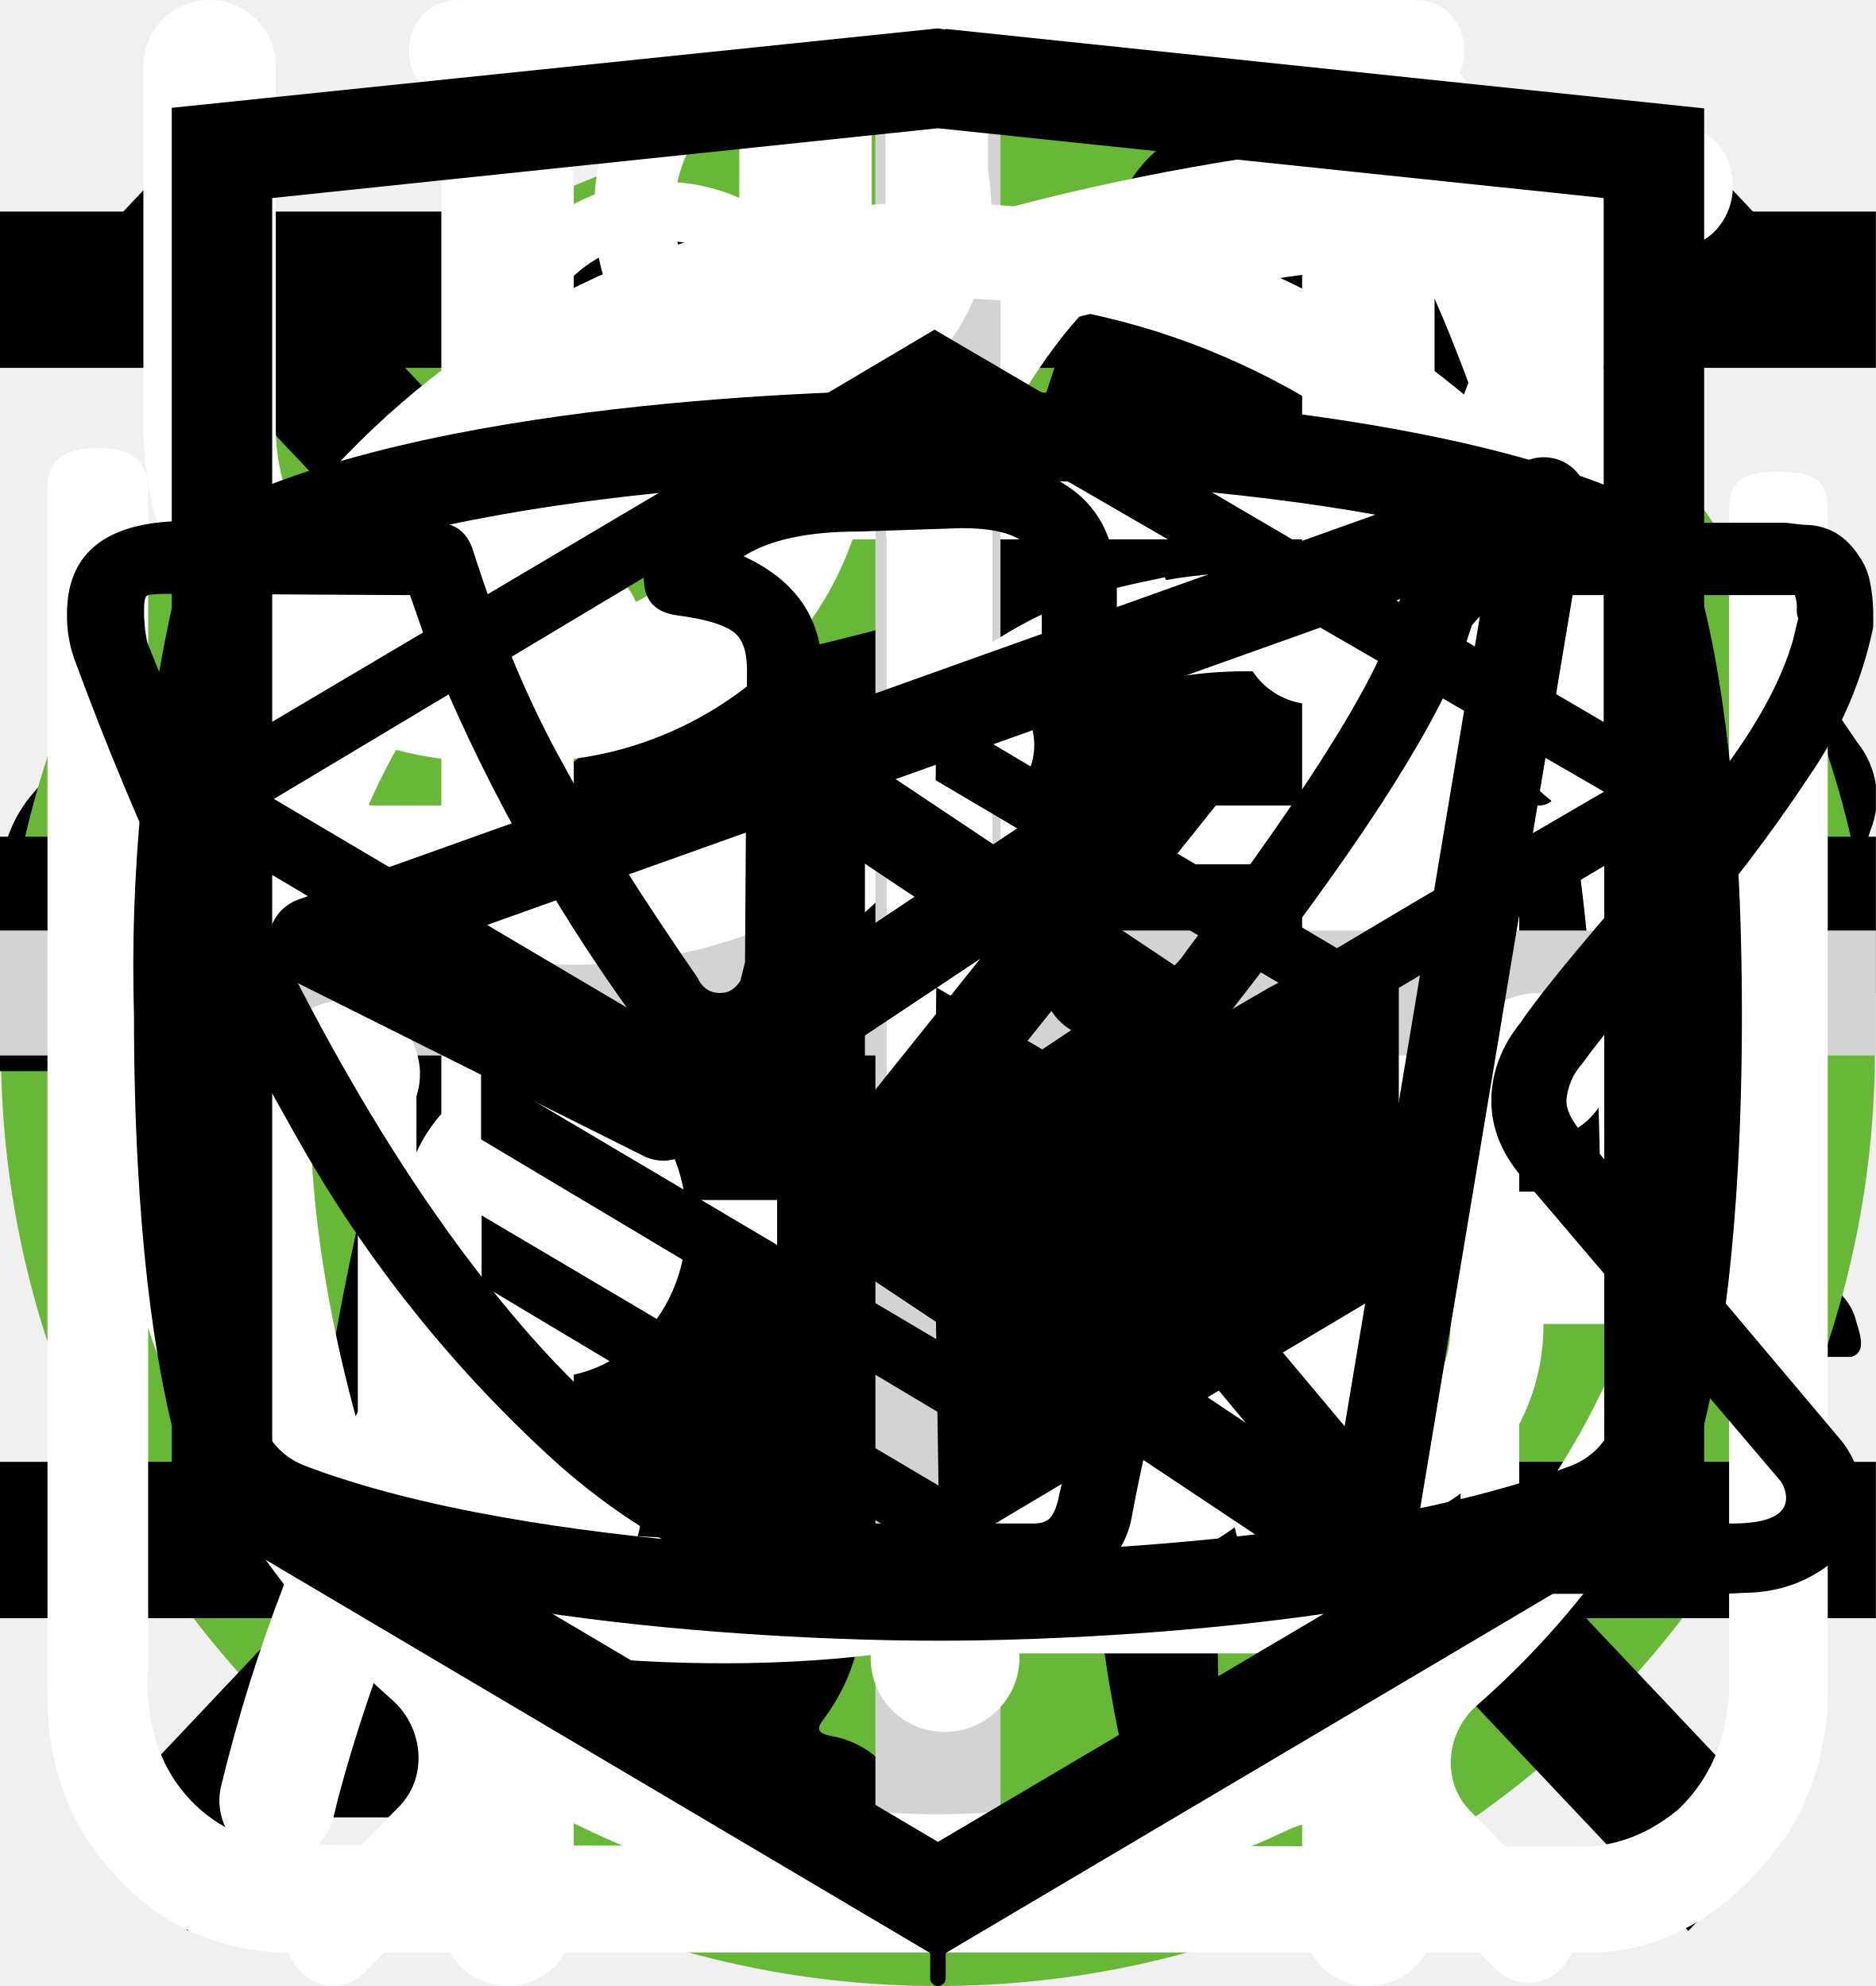
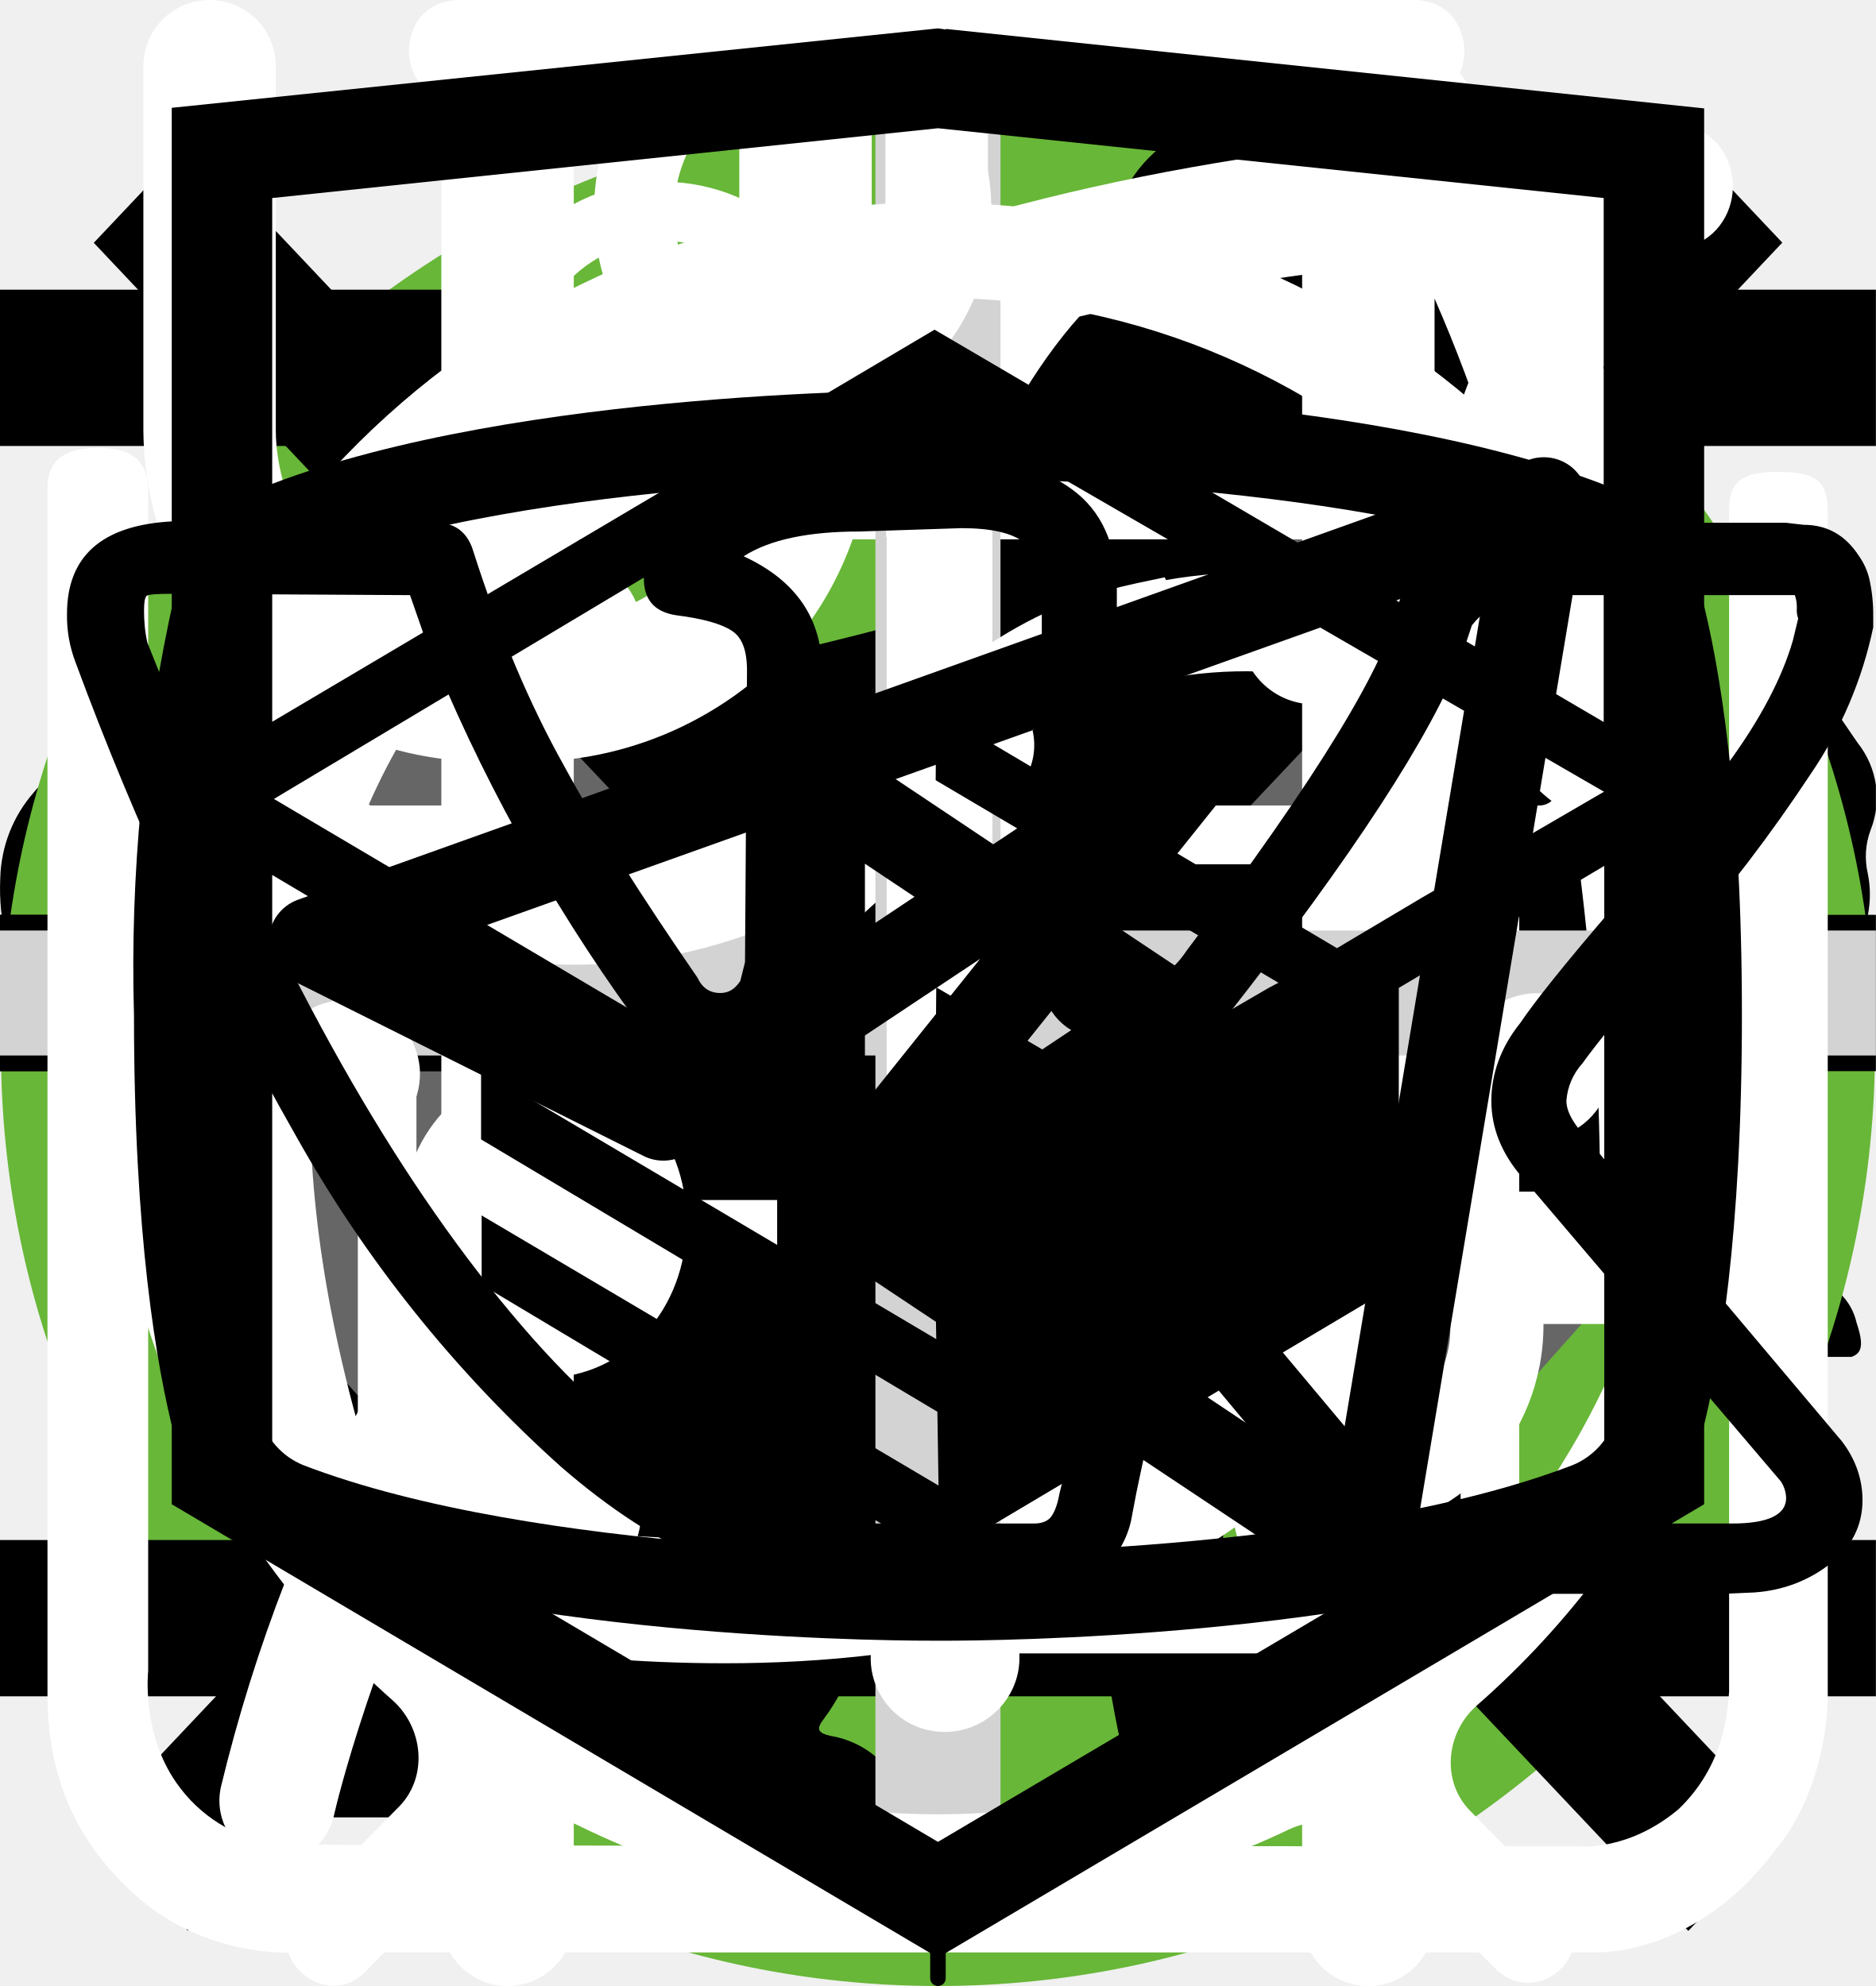
<svg xmlns="http://www.w3.org/2000/svg">
  <style>:root svg:not(:target){display:none}</style>
  <svg viewBox="0 0 134 100" fill="none" id="cat-pro">
    <circle cx="69" cy="50" r="50" fill="#68B738" />
    <g clip-path="url(#cat-pro_0)">
      <path d="M123.12 25.76a15.2 15.2 0 0 1 4.5-4.6c1-.7 1.6-.7 2.2.6.8 1.9 1.5 3.9.9 6a2.29 2.29 0 0 0 .4 2.1c.6.8 1.1 1.6 1.6 2.3a6.27 6.27 0 0 1 .9 6.2 5.38 5.38 0 0 0-.2 3.1c.2.99.2 2 0 3a3.75 3.75 0 0 1-2.7 3.2 5.21 5.21 0 0 0-3.2 2 1.05 1.05 0 0 1-.9.5c-1.2.2-4.2-2.5-4.2-3.7v-.6c.1-3.6-.1-3.9-3.4-5.4a4.4 4.4 0 0 1-1.8-1.2c-.6-.8-1.4-.7-2.3-.4-.9.3-1.4.9-1.3 1.9.3 2.42.4 4.86.3 7.3 0 .27.07.55.2.8 3.1 4.5 4.3 9.8 5.8 14.9 1.2 3.9 3.4 6 7.4 6.3.64.05 1.27.15 1.9.3a4.16 4.16 0 0 1 3.4 3.2c.7 2.1.3 2.6-1.8 2.6h-6.5a3.24 3.24 0 0 1-2.3-.8 11.71 11.71 0 0 0-3.4-2 7.26 7.26 0 0 1-3.4-2.6 28.58 28.58 0 0 0-4-4.5c-2.8-2.9-5.8-5.7-8.4-8.7a11.38 11.38 0 0 1-3.2-7.6c0-.9-.2-1.3-1.2-.9-.3.19-.65.3-1 .3-2.8 0-4.2 1.7-5.2 4.2-.9 2.1-2.1 4.1-3.2 6.2a10.4 10.4 0 0 0-1 4.2c0 2.4.6 3.2 2.8 4 1.4.5 2.7 1 3.4 2.4.8 1.6.6 2-1.1 2.1h-6.8a1.88 1.88 0 0 1-1.9-1.1l-1.8-3a6.05 6.05 0 0 1-.7-5.4c.43-1.74.47-3.55.1-5.3a8.42 8.42 0 0 1 1.7-7c.6-.7.6-1-.4-1.2a50.07 50.07 0 0 1-11.87-4.13.1.1 0 0 1-.03-.07c-3.2-1.2-3.8-1-4.7 2.3-.8 2.8-1.6 5.6-2.2 8.5-.7 3.2.1 6.2 1.1 9.2.4 1.2 1.6 1.1 2.5 1.4 2 .6 3.7 1.4 4.5 3.5.7 1.6.6 1.8-1.1 1.8-1.7 0-3.4-.1-5.2 0a6.7 6.7 0 0 1-4.2-1.4c-4.8-3.2-6.2-8.1-6.6-13.4-.2-3.3-2-5.9-4.1-8.4-.4-.5-.8-.7-1.4-.3a44.32 44.32 0 0 1-6.7 3 26.71 26.71 0 0 0-12.2 8.8 10.63 10.63 0 0 0-2.2 5.1c-.3 1.8.2 2.6 2 3.1s2.7 1.5 2.9 3.4c.1.8-.2 1.2-1 1.2h-8.1a1.65 1.65 0 0 1-1.3-.8 8.56 8.56 0 0 1-1.9-5.5c-.05-3.46.25-6.91.9-10.3a6.3 6.3 0 0 1 3.4-4.8c5.9-2.8 9-8.1 11.8-13.6.6-1.1.1-1.3-.9-1.2-2.8.39-5.45 1.49-7.7 3.2a70.62 70.62 0 0 0-8.3 7.1 16.67 16.67 0 0 1-10.3 4.9c-7.3.4-10.7-3.7-10.4-10.3a9.67 9.67 0 0 1 2.4-6.1 4.25 4.25 0 0 1 4.5-1.5c1.5.4 1.9 1.2 1.3 2.7-.3.6-.7 1.1-1 1.7a7.5 7.5 0 0 0-1 2c-1.1 3 .4 5.1 3.5 5.4 3.3.3 6-1.1 8.5-3.1 3.01-2.41 5.7-5.2 8-8.3a20.79 20.79 0 0 1 14.4-8.1c2.3-.3 4.3-1.3 6.5-1.9a41.5 41.5 0 0 1 12.7-1.8 13 13 0 0 0 5.8-1.1c4.9-2 10-2 15.1-1 4 .8 8 1.8 11.9 2.8 2.32.43 4.7.36 7-.2a67.79 67.79 0 0 1 13.4-2c2.96-.15 5.91.44 8.6 1.7 2 .9 2 .9 1.5 2.8Z" fill="#000" />
    </g>
    <defs>
      <clipPath id="cat-pro_0">
        <path fill="#fff" transform="translate(0 20)" d="M0 0h134v56h-134z" />
      </clipPath>
    </defs>
  </svg>
  <svg viewBox="0 0 100 106" fill="none" id="cat-slim">
    <circle cx="50" cy="56" r="50" fill="#68B738" />
    <g clip-path="url(#cat-slim_0)">
      <path d="M69.84 0h-.38a3.5 3.5 0 0 0-1.46 1.59c-.56 1.08-1 2.23-1.29 3.41a1.63 1.63 0 0 1-1.48 1.34 7.34 7.34 0 0 0-5.23 3.78 27.31 27.31 0 0 0-1.85 4c-1.42 3.68-2.51 7.48-3.85 11.19-.63 1.69-.66 1.69-2.56 1.69-2.27 0-2.11-.35-2.14 2.15 0 .79.24 1.19 1.08 1.15.26 0 .65-.13.75.21.1.34-.24.49-.44.69a9 9 0 0 1-4.33 2.44c-1.9.51-3.84.91-5.69 1.53-4.75 1.59-9.14 3.81-12.56 7.57a28 28 0 0 0-4.74 7.84c-3.67 8.64-5.45 17.74-6.83 26.93-.65 4.31-1.11 8.64-1.46 13-.18 2.14-.38 4.31-.38 6.49h33.33a2.1 2.1 0 0 0-.23-1.28 5 5 0 0 0-3.83-3.07c-.7-.16-.78-.37-.35-.92.7-.94 1.24-1.98 1.59-3.1 1.63-4.81 2.26-9.83 3.05-14.8a30 30 0 0 1 3.44-10.83 21.6 21.6 0 0 1 5.59-6.37c.83-.63.86-.63 1 .44.1.71.12 1.44.17 2.16.3 4.72.24 9.46-.18 14.18a61.67 61.67 0 0 0-.15 11c.4 4.25 1.16 8.47 2.27 12.59h13.3a5.41 5.41 0 0 0-4.24-4.44 9 9 0 0 0-3.76.2c-.6.14-.85 0-.9-.65a56.35 56.35 0 0 1 1-15.82c1.33-6 2.36-12.07 3.06-18.18a17.75 17.75 0 0 1 2.28-7c1.19-2.12 2.23-4.32 3.4-6.45a5.87 5.87 0 0 0 .42-5.19c-.27-.71-.53-1.43-.86-2.11-1-1.95-2-3.88-2.92-5.85-.49-1-.38-1.12.71-1.15 1.63 0 1.63 0 1.66-1.64v-.66c0-.69-.26-1.07-1-1h-1.52c-.69 0-.89-.29-.72-1a6.24 6.24 0 0 1 5.13-4.43 22 22 0 0 1 6.62.43 1 1 0 0 0 1.25-.64c.4-1 .84-2 1.29-3a1 1 0 0 0-.1-1.14c-3.2-4.06-6.67-7.85-11.4-10.28a1.49 1.49 0 0 1-.88-1.12 19.6 19.6 0 0 0-1.27-4.16 3.5 3.5 0 0 0-1.41-1.72Z" fill="#000" />
    </g>
    <defs>
      <clipPath id="cat-slim_0">
        <path fill="#fff" transform="translate(15)" d="M0 0h70v97h-70z" />
      </clipPath>
    </defs>
  </svg>
  <svg viewBox="0 0 40 512" fill="none" id="curtain">
    <rect x="18" width="4" height="512" rx="2" fill="currentColor" />
    <rect x="1" y="237" width="38" height="38" rx="19" fill="#fff" />
    <rect x="1" y="237" width="38" height="38" rx="19" stroke="currentColor" stroke-width="2" />
    <path d="m16 247-8 9 8 9v-18Zm16 9-8-9v18l8-9Z" fill="currentColor" />
  </svg>
+   <svg viewBox="0 0 24 18" fill="none" id="double-triangle-arrow">
+     <path d="m8 0-8 9 8 9v-18Zm16 9-8-9v18l8-9Z" fill="#666" />
+   </svg>
  <svg viewBox="0 0 24 12" fill="none" id="icon-arrow-right">
    <path stroke="#000" stroke-width="2" d="M0 6h18" />
    <path d="m24 6-6.75 5.2v-10.4l6.75 5.2Z" fill="#000" />
  </svg>
-   <svg viewBox="0 0 24 24" fill="none" id="icon-bars">
-     <path stroke="#000" stroke-width="2" d="M0 3h24m-24 8h24m-24 8h24" />
+   <svg viewBox="0 0 24 18" fill="none" id="icon-bars">
+     <path stroke="#000" stroke-width="2" d="M0 1h24m-24 8h24m-24 8h24" />
  </svg>
  <svg viewBox="0 0 20 20" fill="none" id="icon-close">
    <path transform="matrix(.68659 -.72705 .68659 .72705 2.002 20)" stroke="#000" stroke-width="1.5" d="M0-.75h24.76" />
    <path transform="matrix(.68659 .72705 -.68659 .72705 1 2)" stroke="#000" stroke-width="1.5" d="M0-.75h24.76" />
  </svg>
  <svg viewBox="0 0 80 83" fill="none" id="icon-gift">
    <path d="M65.66 36.01h-51.27a3.27 3.27 0 0 1-3.26-3.27v-9.83c0-1.8 1.46-3.28 3.26-3.28h51.27c1.8 0 3.26 1.47 3.26 3.28v9.83c0 1.8-1.46 3.27-3.26 3.27Zm-51.27-13.86a.78.78 0 0 0-.76.76v9.83c0 .42.34.76.76.76h51.27c.42 0 .76-.34.76-.76v-9.83a.77.77 0 0 0-.76-.76h-51.27Z" fill="#fff" />
    <path d="M58.5 69.67h-36.96a6.3 6.3 0 0 1-6.28-6.32v-28.6a1.25 1.25 0 1 1 2.5.01v28.6a3.8 3.8 0 0 0 3.78 3.8h36.97a3.8 3.8 0 0 0 3.78-3.8v-28.6a1.25 1.25 0 1 1 2.5 0v28.6a6.3 6.3 0 0 1-6.28 6.3Z" fill="#fff" />
    <path d="M40.02 69.67c-.69 0-1.25-.57-1.25-1.26v-33.65a1.25 1.25 0 1 1 2.5 0v33.65c0 .7-.56 1.26-1.25 1.26Zm-15.6-47.53a8.15 8.15 0 0 1-3.25-11 8.06 8.06 0 0 1 10.94-3.27c5.96 3.25 9.18 12.3 9.31 12.7l-2.36.82c-.03-.08-3.03-8.53-8.14-11.3a5.56 5.56 0 0 0-7.55 2.25 5.62 5.62 0 0 0 2.24 7.6l-1.19 2.2Z" fill="#fff" />
    <path d="m55.62 22.14-1.19-2.2a5.58 5.58 0 0 0-5.3-9.85c-5.1 2.77-8.12 11.22-8.15 11.3l-2.36-.83c.14-.38 3.36-9.44 9.32-12.69a8.02 8.02 0 0 1 10.94 3.27 8.1 8.1 0 0 1-3.26 11Zm7.92 30.7h-47.03a1.25 1.25 0 0 1 0-2.51h47.03a1.25 1.25 0 0 1 0 2.51Z" fill="#fff" />
  </svg>
  <svg viewBox="0 0 30 32" fill="none" id="icon-leaf">
    <g clip-path="url(#icon-leaf_0)">
      <path d="M27.78 2.77a.95.95 0 0 0-.92-.77c-4.94.03-16.95.92-21.8 8.38-2.51 3.88-2.73 8.91-.64 14.96l.07.13a25.93 25.93 0 0 0-1.04 3.32 1 1 0 0 0 .72 1.19l.2.02c.43 0 .82-.32.91-.79.02-.1 2.4-10.37 10.85-16.38.44-.3.55-.93.26-1.38a.9.9 0 0 0-1.3-.28c-4.78 3.4-7.73 8-9.47 11.65-1.24-4.57-.91-8.37.99-11.3 3.74-5.76 12.62-7.15 17.98-7.45-1.15 1.8-2.41 5.1-2.41 10.93 0 3.12-.83 5.52-2.47 7.14-2.62 2.6-6.88 2.83-10 2.58-.5-.04-.96.38-1 .93a.98.98 0 0 0 .87 1.07c.62.05 1.28.08 1.98.08 3.17 0 6.87-.66 9.43-3.2 2.03-2 3.06-4.9 3.06-8.6 0-9.1 3.22-11.1 3.23-11.1.4-.21.6-.68.5-1.13Z" fill="#fff" />
    </g>
    <defs>
      <clipPath id="icon-leaf_0">
        <path fill="#fff" d="M0 0h30v32h-30z" />
      </clipPath>
    </defs>
  </svg>
  <svg viewBox="0 0 25 30" fill="none" id="icon-meal">
    <path fill-rule="evenodd" clip-rule="evenodd" d="M18.62.08a1 1 0 0 1 1.09.21c.9.91 2.1 2.88 3.06 5.92a42.6 42.6 0 0 1 1.73 12.79 1 1 0 0 1-1 1h-3.5v9a1 1 0 1 1-2 0v-28a1 1 0 0 1 .62-.92Zm1.38 17.92h2.5a39.62 39.62 0 0 0-1.64-11.19 22.4 22.4 0 0 0-.86-2.3v13.49Zm-14-18a1 1 0 0 1 1 1v28a1 1 0 1 1-2 0v-28a1 1 0 0 1 1-1Z" fill="#fff" />
    <path fill-rule="evenodd" clip-rule="evenodd" d="M1.5 0a1 1 0 0 1 1 1v5.5c0 .56.2 1.32.7 1.92.48.56 1.31 1.08 2.8 1.08a1 1 0 1 1 0 2 5.41 5.41 0 0 1-4.33-1.8 5.07 5.07 0 0 1-1.17-3.2v-5.5a1 1 0 0 1 1-1Z" fill="#fff" />
    <path fill-rule="evenodd" clip-rule="evenodd" d="M10.5 0a1 1 0 0 0-1 1v5.5c0 .56-.2 1.32-.7 1.92-.48.56-1.31 1.08-2.8 1.08a1 1 0 0 0 0 2 5.4 5.4 0 0 0 4.33-1.8 5.07 5.07 0 0 0 1.17-3.2v-5.5a1 1 0 0 0-1-1Z" fill="#fff" />
  </svg>
  <svg viewBox="0 0 30 30" fill="none" id="icon-plus">
    <path stroke="#D3D3D3" stroke-width="2" d="M15 0v30m15-15h-30" />
  </svg>
  <svg viewBox="0 0 26 29" fill="none" id="icon-powder">
    <path d="M10.88 0c-1.64 0-2.9 1.36-2.9 3.08s1.26 3.08 2.9 3.08c1.63 0 2.9-1.36 2.9-3.08s-1.27-3.08-2.9-3.08Zm0 1.18c1 0 1.72.84 1.72 1.9 0 1-.8 1.9-1.72 1.9-1 0-1.73-.84-1.73-1.9 0-1 .78-1.9 1.72-1.9Zm-10.88 23.56c0 1.18.4 2.18 1.36 3 1 .84 2.17.77 2.17.77h19.04c.77 0 1.8-.38 2.62-1.45.85-1 .8-2.36.8-2.36v-17.21c0-.44-.12-.6-.75-.6-.64 0-.69.27-.69.59v17.22c-.02.3-.07 1.08-.74 1.72-.74.62-1.45.54-1.45.54s-18.13 0-19.03-.03a2.14 2.14 0 0 1-1.45-.9c-.51-.73-.41-1.63-.41-1.63v-17.22c0-.46-.24-.64-.73-.64s-.74.18-.74.58v17.62Zm16.31-16.31c-1.08.23-2.17.38-4.26 2.35-2.08 2-3.62 1.9-5.16 1.82-1.54-.1-3.17-1.54-3.45-1.9-.33-.36-.9-.12-1.08.11-.16.24-.16.64.1 1 1.27 1.18 2.45 2.08 4.72 2.26a7.5 7.5 0 0 0 5.89-2.26c1.45-1.45 2.17-1.72 3.26-1.9a6.3 6.3 0 0 1 5.08 1.26c1 1.1 1.26.78 1.54.48.54-.72-.23-1.27-1.1-1.9a7.24 7.24 0 0 0-5.52-1.28l-.02-.04Zm-9.06 7.16c-1.18 0-2.08 1-2.08 2.26 0 1.27.9 2.27 2.08 2.27 1.18 0 2.08-1 2.08-2.27s-.9-2.26-2.08-2.26Zm11.78.78c-1.54 0-2.8 1.36-2.8 2.99 0 1.63 1.26 2.99 2.8 2.99 1.54 0 2.81-1.36 2.81-3 0-1.62-1.27-2.98-2.8-2.98Zm0 1.45c.8 0 1.45.7 1.45 1.54a1.5 1.5 0 0 1-1.45 1.54c-.8 0-1.45-.7-1.45-1.54 0-.86.65-1.54 1.45-1.54Z" fill="#fff" />
  </svg>
  <svg viewBox="0 0 26 31" fill="none" id="icon-scales">
    <path d="M5.54 0c-1.06 0-1.06 1.58 0 1.58h6.64v1.6c-6.8.44-12.18 6.23-12.18 13.3 0 4.02 1.74 7.64 4.5 10.07.47.43.54 1.18.1 1.64l-1.53 1.55c-.74.69.36 1.75 1.03 1l2-2.03c.35-.34.87-.43 1.3-.21a12.7 12.7 0 0 0 11.07.06c.43-.21.96-.13 1.3.21l1.94 1.97c.68.64 1.65-.31 1.04-1l-1.45-1.48c-.44-.45-.38-1.2.1-1.63a13.46 13.46 0 0 0 4.6-10.16c0-7.07-5.41-12.87-12.22-13.28v-1.6h6.64c1.06 0 1.06-1.59 0-1.59h-14.88Zm-4.1 16.47a11.7 11.7 0 0 1 11.56-11.82c6.38 0 11.55 5.3 11.55 11.82 0 6.55-5.17 11.85-11.55 11.85-6.38 0-11.57-5.3-11.57-11.85Zm10.75-8.09c0-1.1 1.66-1.1 1.66 0v8.63a.84.84 0 0 1-.85.85.81.81 0 0 1-.8-.8v-8.68Zm-4.97 2.62a1.16 1.16 0 0 0 1.16-1.15 1.15 1.15 0 0 0-1.16-1.15 1.16 1.16 0 0 0-1.05 1.14 1.15 1.15 0 0 0 1.05 1.15Zm11.55 0a1.16 1.16 0 0 0 1.16-1.15 1.15 1.15 0 0 0-1.16-1.15 1.16 1.16 0 0 0-1.05 1.14 1.15 1.15 0 0 0 1.05 1.15Zm-10.4 12.59c0 1.53-2.31 1.53-2.31 0s2.32-1.53 2.32 0Zm4.63 3.44a1.17 1.17 0 0 0 1.17-.68 1.14 1.14 0 0 0-.7-1.56 1.17 1.17 0 0 0-1.22.32 1.15 1.15 0 0 0 .75 1.92Zm-8.09-10.39a1.14 1.14 0 0 1-.68 1.17 1.17 1.17 0 0 1-1.57-.7 1.14 1.14 0 0 1 .32-1.2 1.16 1.16 0 0 1 1.93.73Zm17.33 1.15a1.16 1.16 0 0 0 1.17-.68 1.14 1.14 0 0 0-.7-1.55 1.17 1.17 0 0 0-1.22.32 1.15 1.15 0 0 0 .75 1.91Zm-2.31 5.8c0 1.53-2.32 1.53-2.32 0s2.32-1.53 2.32 0Z" fill="#fff" />
  </svg>
  <svg viewBox="0 0 28 22" fill="currentColor" id="icon-telegram">
    <path fill-rule="evenodd" clip-rule="evenodd" d="M23.46 3.15c.18.15.27.38.23.61l-2.63 15.76a.66.66 0 0 1-1.01.44l-7.88-5.25a.66.66 0 0 1-.15-.96l2.61-3.26-4.36 2.9a.66.66 0 0 1-.65.05l-5.26-2.63a.66.66 0 0 1 .08-1.2l18.38-6.57a.66.66 0 0 1 .64.11Zm-17.13 7.17 3.53 1.77 7.56-5.04a.66.66 0 0 1 .88.96l-4.8 6 6.43 4.3 2.28-13.66-15.88 5.67Z" fill="currentColor" />
  </svg>
  <svg viewBox="0 0 28 22" fill="currentColor" id="icon-vkontakte">
    <path d="M1 5.34c0-.86.52-1.32 1.55-1.38l3.97.02c.26 0 .44.13.53.38.4 1.26.86 2.34 1.37 3.25.5.92 1.17 1.97 1.99 3.16.07.15.18.23.34.23.13 0 .22-.06.3-.18l.07-.28.03-4.35c0-.3-.07-.5-.23-.6-.15-.1-.43-.18-.83-.23-.32-.05-.48-.23-.48-.55 0-.07 0-.12.02-.15.38-1.09 1.44-1.63 3.2-1.63l1.5-.03c.67 0 1.23.16 1.67.48.44.32.67.82.67 1.5v5.72c.12.08.24.12.34.12.27 0 .5-.15.7-.45 1.95-2.58 3-4.31 3.17-5.18a.3.3 0 0 1 .05-.13c.12-.25.33-.47.61-.65.29-.19.53-.31.75-.38a.55.55 0 0 1 .24-.05h4.13l.26.03c.36 0 .63.16.83.47.07.1.12.21.15.33a2.4 2.4 0 0 1 .06.55v.18a6.11 6.11 0 0 1-.94 2.2 23.4 23.4 0 0 1-1.93 2.53c-.79.9-1.27 1.5-1.47 1.78a.93.93 0 0 0-.24.56c0 .13.07.28.21.45l3.9 4.63c.2.26.31.56.31.88 0 .38-.16.7-.48.95-.32.25-.7.4-1.14.43l-.46.02h-4.04c-.02 0-.06 0-.11.02a.86.86 0 0 1-.1.01c-.4 0-.76-.16-1.1-.48-.12-.13-.96-1.12-2.5-2.97a1.39 1.39 0 0 0-.38-.32 38.47 38.47 0 0 0-.53 2.24l-.08.42a1.4 1.4 0 0 1-1.12 1.06l-.37.02h-2.61c-1.48 0-2.95-.63-4.41-1.9a19.3 19.3 0 0 1-3.96-4.95 47.51 47.51 0 0 1-3.28-7.05 1.92 1.92 0 0 1-.13-.73Zm16.01 6.51c-.37 0-.7-.1-1.01-.29a.9.9 0 0 1-.45-.79v-5.78c0-.34-.1-.58-.27-.72-.18-.14-.49-.21-.93-.21l-1.52.05c-.76 0-1.34.12-1.73.37.78.36 1.17.93 1.17 1.71v4.43a1.5 1.5 0 0 1-.53 1.04 1.6 1.6 0 0 1-1.07.42c-.53 0-.94-.24-1.22-.73a26.16 26.16 0 0 1-3.1-5.63l-.23-.66-3.55-.02c-.23 0-.36.01-.38.03-.03.03-.04.1-.04.22 0 .15.01.3.05.48l.56 1.4c1.49 3.64 3.11 6.51 4.86 8.6 1.75 2.1 3.47 3.15 5.16 3.15h2.66c.1 0 .19-.03.24-.09.05-.06.1-.17.13-.34l.06-.25.5-2.21c.15-.3.27-.5.38-.6.2-.2.42-.28.69-.28.43 0 .86.24 1.3.73l2.27 2.71c.14.22.3.33.45.33h4.4c.53 0 .8-.13.8-.38a.47.47 0 0 0-.08-.25l-3.87-4.55c-.3-.35-.45-.73-.45-1.13 0-.4.14-.8.43-1.16.23-.34.68-.9 1.34-1.67.67-.78 1.25-1.51 1.75-2.19.5-.68.82-1.3.98-1.85l.08-.33a.37.37 0 0 1-.02-.16.54.54 0 0 0-.03-.19h-4.18c-.27.1-.48.25-.64.45l-.16.48c-.45 1.16-1.6 2.94-3.5 5.36-.36.33-.8.5-1.3.5Z" fill="currentColor" />
  </svg>
  <svg viewBox="0 0 28 22" fill="currentColor" id="icon-youtube">
    <path d="m17.85 10.8-5.24-3.5a.65.65 0 0 0-1.01.55v6.98a.65.65 0 0 0 1.01.54l5.24-3.49a.65.65 0 0 0 0-1.09Zm-4.94 2.8v-4.53l3.4 2.27-3.4 2.27Zm12.48-8.56a2.4 2.4 0 0 0-1.45-1.63c-3.72-1.43-9.69-1.41-9.94-1.41s-6.22-.02-9.94 1.4a2.4 2.4 0 0 0-1.45 1.64 25.32 25.32 0 0 0-.61 6.3c0 3.26.33 5.22.61 6.3a2.4 2.4 0 0 0 1.45 1.63c3.72 1.43 9.69 1.4 9.94 1.4h.08c.75 0 6.31-.04 9.86-1.4a2.4 2.4 0 0 0 1.45-1.64c.28-1.07.61-3.03.61-6.3 0-3.25-.33-5.22-.61-6.29Zm-1.27 12.27a1.1 1.1 0 0 1-.65.74c-3.5 1.34-9.4 1.32-9.47 1.32-.07 0-5.98.02-9.47-1.32a1.09 1.09 0 0 1-.65-.74c-.27-1-.57-2.85-.57-5.97 0-3.12.3-4.97.57-5.97a1.1 1.1 0 0 1 .65-.74c3.5-1.34 9.4-1.32 9.47-1.32.07 0 5.98-.02 9.47 1.32a1.1 1.1 0 0 1 .65.74c.27 1 .57 2.85.57 5.97 0 3.12-.3 4.96-.57 5.97Z" fill="currentColor" />
  </svg>
  <svg viewBox="0 0 27 35" fill="currentColor" id="logo-htmlacademy">
    <g clip-path="url(#logo-htmlacademy_0)">
      <path d="m13.64.52-.14-.02-13.5 1.4v24.61l13.5 7.99 13.5-7.99v-24.6l-13.36-1.4Zm11.6 25-11.74 6.94-11.73-6.94v-10.1l11.68 6.93.02 1.25-8.02-4.75v1.23l8.04 4.8.02 1.3-8.05-4.76v1.22l8.04 4.81 8.12-4.83v-5.21l3.62-2.15v10.26Zm0-11.57-3.23 1.88-1.48.88-7.06-4.19-.01 1.23 6.04 3.57-.06.03-.13.07-.86.5-4.98-2.95-.01 1.22 3.93 2.33-.93.61-.02.01-2.97-1.74-.01 1.23 1.94 1.13-1.98 1.19-11.62-6.87 11.63-6.96 11.8 6.83Zm0-1.22-11.8-6.92-11.67 6.91v-9.23l11.73-1.23 11.73 1.23v9.24Z" fill="currentColor" />
    </g>
    <defs>
      <clipPath id="logo-htmlacademy_0">
        <path fill="currentColor" transform="translate(0 .5)" d="M0 0h27v34h-27z" />
      </clipPath>
    </defs>
  </svg>
</svg>
